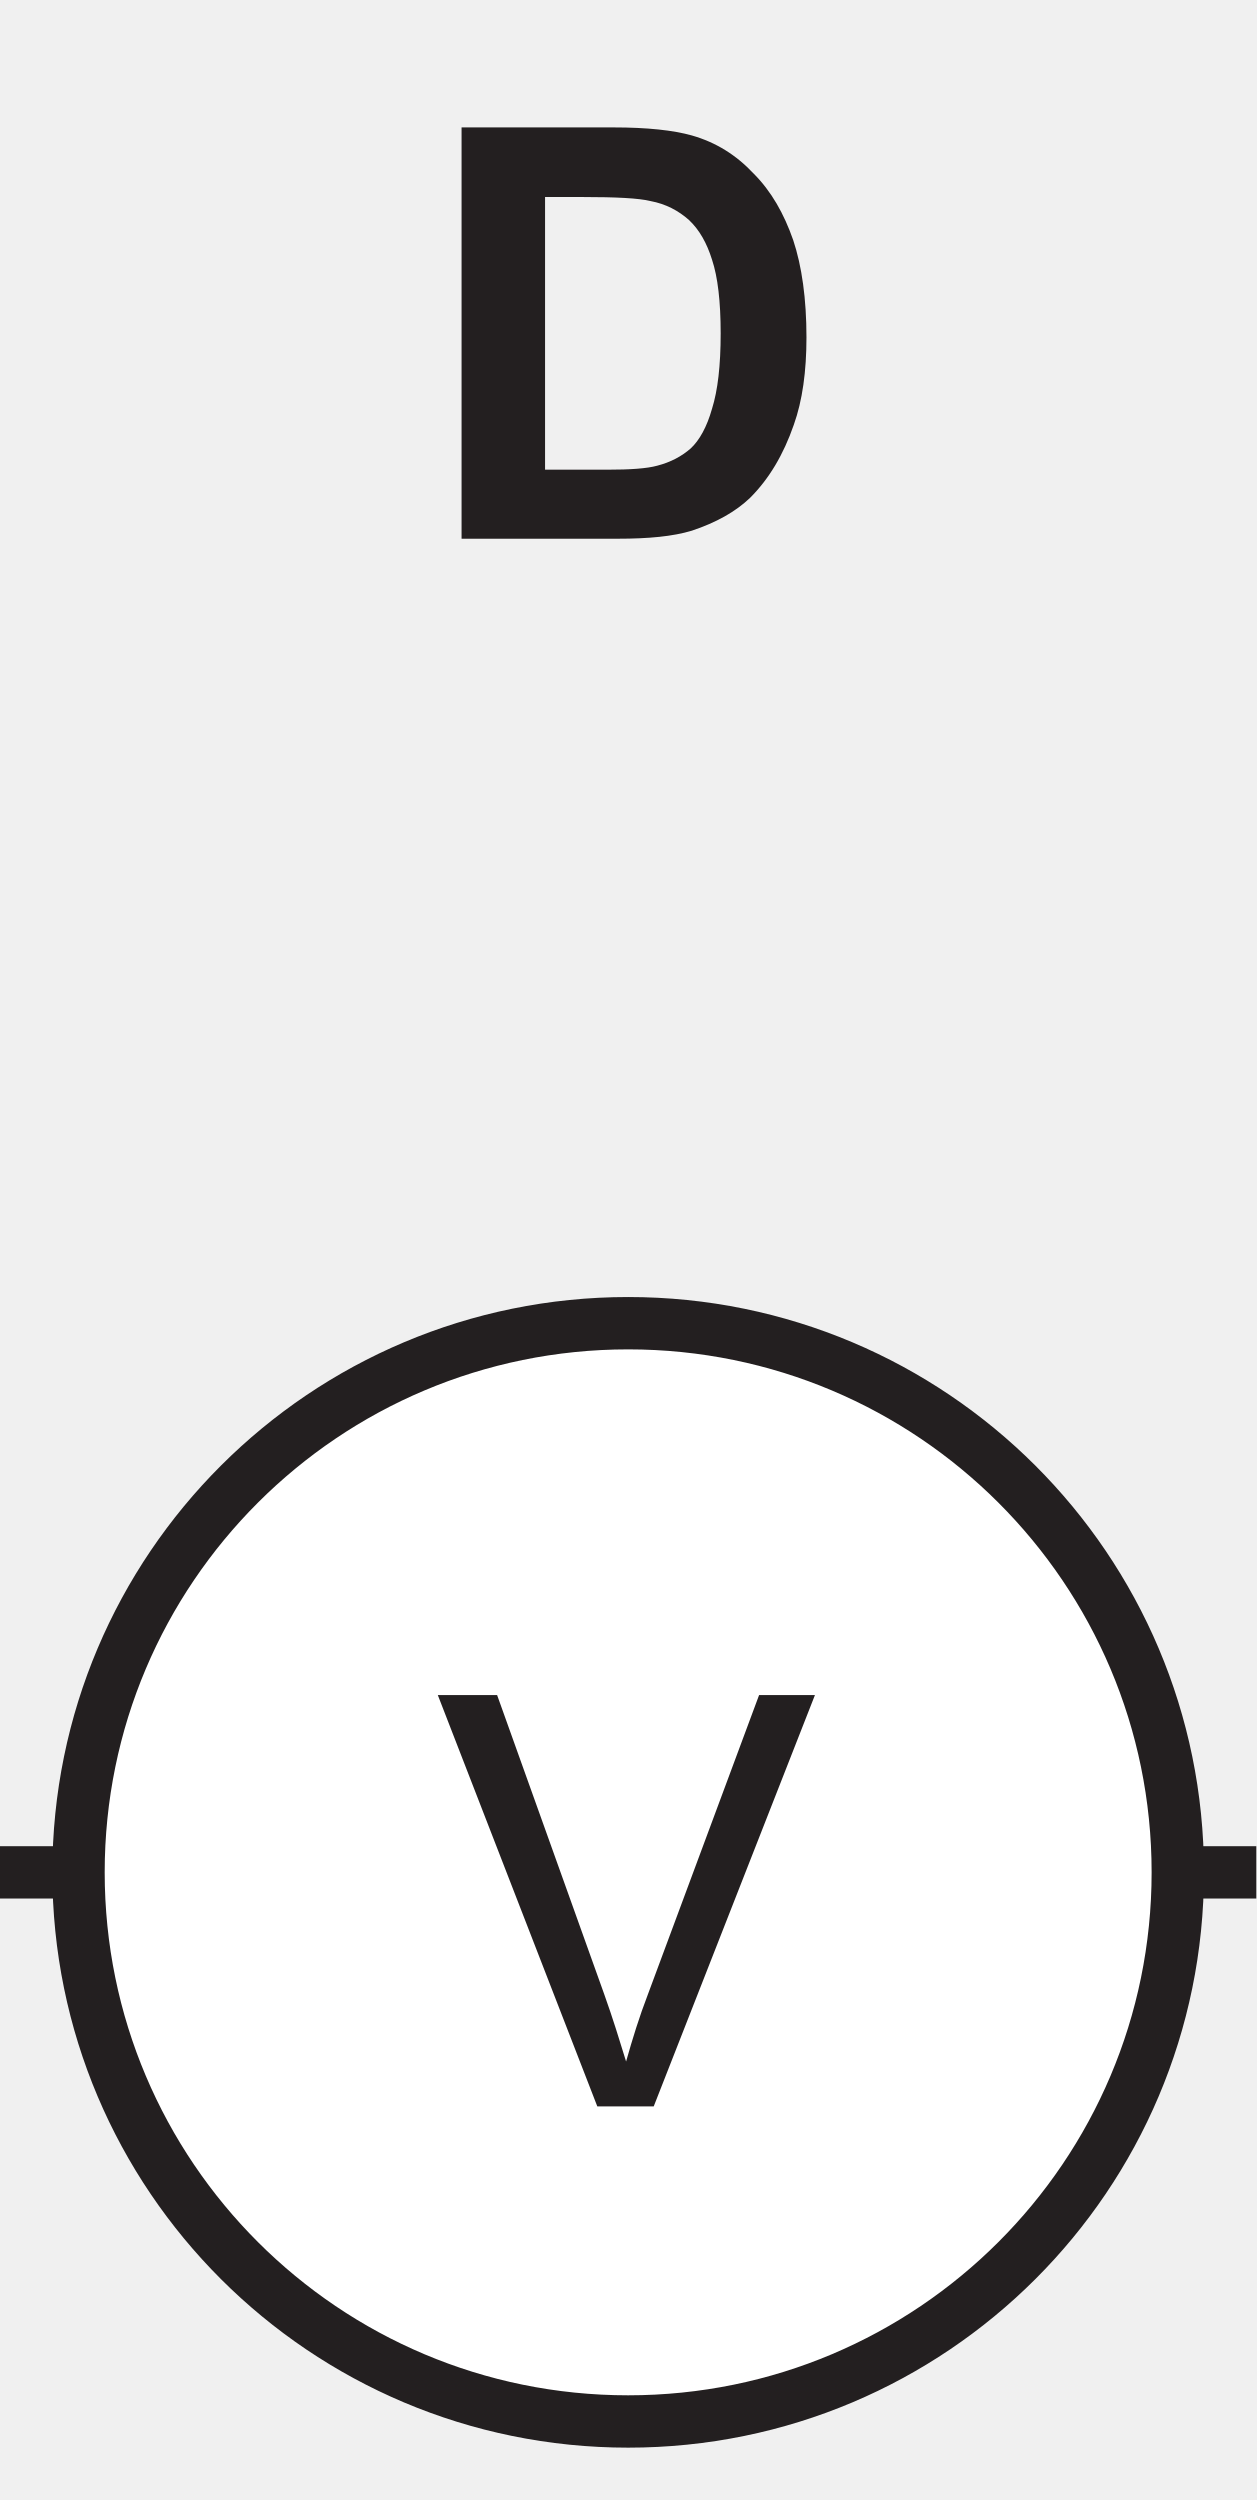
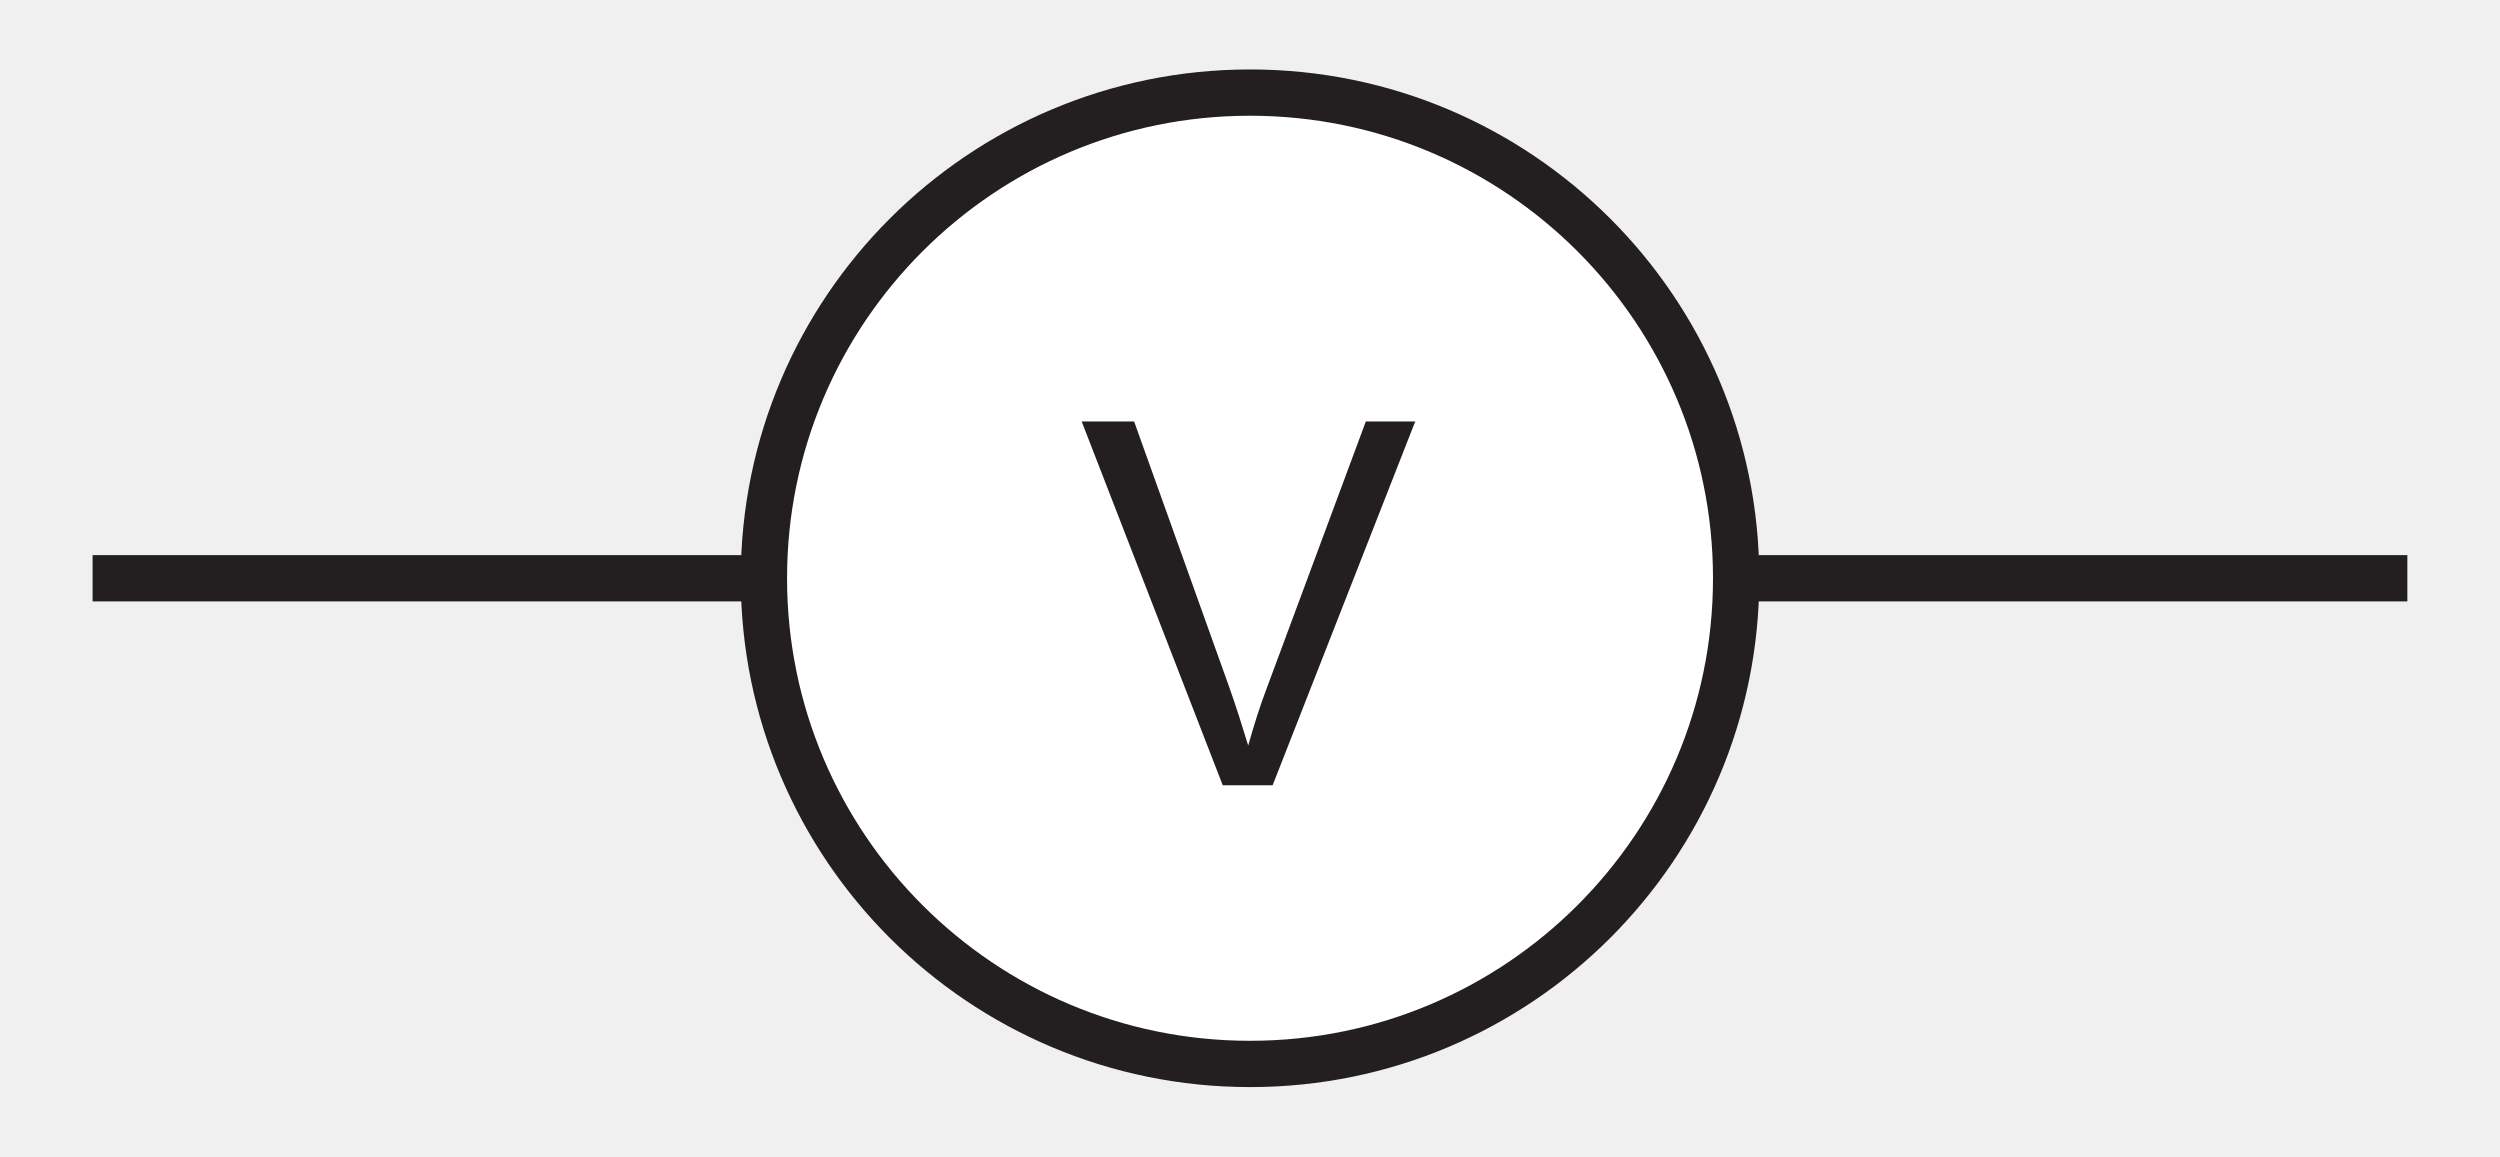
- <svg xmlns="http://www.w3.org/2000/svg" xmlns:xlink="http://www.w3.org/1999/xlink" data-id="0625_2021ON_12_q26_optD" data-width-mm="8.47" data-height-mm="16.85" data-measure="false" data-source="0625/12 ON 2021 p11" version="1.1" width="24.001" height="47.761" viewBox="0 0 24.001 47.761">
+ <svg xmlns="http://www.w3.org/2000/svg" xmlns:xlink="http://www.w3.org/1999/xlink" data-id="0625_2021ON_12_q26_optD" data-width-mm="19.05" data-height-mm="8.81" data-measure="false" data-source="0625/12 ON 2021 p11" version="1.1" width="54.002" height="24.981" viewBox="0 0 54.002 24.981">
  <defs>
    <clipPath id="clip_1">
-       <path transform="matrix(1,0,0,-1,-436.277,628.656)" d="M436.277 580.895H460.278V628.656H436.277Z" />
+       <path transform="matrix(1,0,0,-1,-421.276,605.377)" d="M421.276 580.395H475.279V605.377H421.276Z" />
    </clipPath>
    <clipPath id="clip_2">
-       <path transform="matrix(1,0,0,-1,-436.277,628.656)" d="M0 0H595V842H0Z" />
+       <path transform="matrix(1,0,0,-1,-421.276,605.377)" d="M0 0H595V842H0Z" />
    </clipPath>
    <clipPath id="clip_3">
-       <path transform="matrix(1,0,0,-1,-436.277,628.656)" d="M121.74 581.84H473.277V627.793H121.74Z" />
+       <path transform="matrix(1,0,0,-1,-421.276,605.377)" d="M121.74 581.84H473.277V627.793H121.74Z" />
    </clipPath>
    <clipPath id="clip_4">
-       <path transform="matrix(1,0,0,-1,-436.277,628.656)" d="M121.74 581.84H473.277V627.793H121.74Z" />
+       <path transform="matrix(1,0,0,-1,-421.276,605.377)" d="M121.74 581.84H473.277V627.793H121.74Z" />
    </clipPath>
    <path id="font_5_20" d="M.378 0 .658 .715H.561L.368 .195C.353 .156 .341 .117 .330 .078 .319 .114 .307 .153 .292 .195L.106 .715H.003L.280 0H.378Z" />
-     <path id="font_6_4" d="M.072 0H.343C.397 0 .439 .004 .472 .014 .514 .028 .548 .047 .573 .071 .606 .104 .631 .146 .649 .198 .664 .240 .671 .291 .671 .350 .671 .417 .663 .474 .648 .519 .632 .565 .610 .604 .579 .635 .549 .667 .514 .689 .472 .701 .440 .710 .395 .715 .336 .715H.072V0M.282 .594C.340 .594 .380 .592 .400 .587 .427 .582 .449 .570 .467 .554 .485 .537 .498 .514 .507 .485 .517 .455 .522 .412 .522 .357 .522 .301 .517 .258 .507 .226 .498 .194 .485 .171 .470 .157 .454 .143 .435 .133 .412 .127 .394 .122 .365 .120 .325 .120H.217V.594H.282Z" />
+     <clipPath id="clip_6">
+       <path transform="matrix(1,0,0,-1,-421.276,605.377)" d="M121.74 581.84H473.277V627.793H121.74Z" />
+     </clipPath>
    <clipPath id="clip_7">
-       <path transform="matrix(1,0,0,-1,-436.277,628.656)" d="M121.74 581.84H473.277V627.793H121.74Z" />
+       <path transform="matrix(1,0,0,-1,-421.276,605.377)" d="M217.74 169.76H377.26V297.453H217.74Z" />
    </clipPath>
    <clipPath id="clip_8">
-       <path transform="matrix(1,0,0,-1,-436.277,628.656)" d="M217.74 169.76H377.26V297.453H217.74Z" />
+       <path transform="matrix(1,0,0,-1,-421.276,605.377)" d="M217.74 169.76H377.26V297.453H217.74Z" />
    </clipPath>
    <clipPath id="clip_9">
-       <path transform="matrix(1,0,0,-1,-436.277,628.656)" d="M217.74 169.76H377.26V297.453H217.74Z" />
+       <path transform="matrix(1,0,0,-1,-421.276,605.377)" d="M217.74 169.76H377.26V297.453H217.74Z" />
    </clipPath>
    <clipPath id="clip_10">
-       <path transform="matrix(1,0,0,-1,-436.277,628.656)" d="M217.74 169.76H377.26V297.453H217.74Z" />
-     </clipPath>
-     <clipPath id="clip_11">
-       <path transform="matrix(1,0,0,-1,-436.277,628.656)" d="M217.74 169.76H377.26V297.453H217.74Z" />
+       <path transform="matrix(1,0,0,-1,-421.276,605.377)" d="M217.74 169.76H377.26V297.453H217.74Z" />
    </clipPath>
  </defs>
  <g clip-path="url(#clip_1)">
    <g clip-path="url(#clip_2)">
      <g clip-path="url(#clip_3)">
-         <path transform="matrix(1,0,0,-1,-436.277,628.656)" stroke-width="1" stroke-linecap="butt" stroke-miterlimit="4" stroke-linejoin="miter" fill="none" stroke="#231f20" d="M423.276 592.886H473.279" />
-         <path transform="matrix(1,0,0,-1,-436.277,628.656)" stroke-width="1" stroke-linecap="butt" stroke-miterlimit="4" stroke-linejoin="miter" fill="none" stroke="#231f20" d="M157.242 592.886C157.242 587.092 152.541 582.395 146.742 582.395 140.942 582.395 136.241 587.092 136.241 592.886 136.241 598.679 140.942 603.377 146.742 603.377 152.541 603.377 157.242 598.679 157.242 592.886Z" />
+         <path transform="matrix(1,0,0,-1,-421.276,605.377)" stroke-width="1" stroke-linecap="butt" stroke-miterlimit="4" stroke-linejoin="miter" fill="none" stroke="#231f20" d="M423.276 592.886H473.279" />
+         <path transform="matrix(1,0,0,-1,-421.276,605.377)" stroke-width="1" stroke-linecap="butt" stroke-miterlimit="4" stroke-linejoin="miter" fill="none" stroke="#231f20" d="M157.242 592.886C157.242 587.092 152.541 582.395 146.742 582.395 140.942 582.395 136.241 587.092 136.241 592.886 136.241 598.679 140.942 603.377 146.742 603.377 152.541 603.377 157.242 598.679 157.242 592.886Z" />
      </g>
-       <path transform="matrix(1,0,0,-1,-436.277,628.656)" d="M458.778 592.886C458.778 587.092 454.077 582.395 448.278 582.395 442.478 582.395 437.777 587.092 437.777 592.886 437.777 598.679 442.478 603.377 448.278 603.377 454.077 603.377 458.778 598.679 458.778 592.886" fill="#ffffff" />
+       <path transform="matrix(1,0,0,-1,-421.276,605.377)" d="M458.778 592.886C458.778 587.092 454.077 582.395 448.278 582.395 442.478 582.395 437.777 587.092 437.777 592.886 437.777 598.679 442.478 603.377 448.278 603.377 454.077 603.377 458.778 598.679 458.778 592.886" fill="#ffffff" />
      <g clip-path="url(#clip_4)">
-         <path transform="matrix(1,0,0,-1,-436.277,628.656)" stroke-width="1" stroke-linecap="butt" stroke-miterlimit="4" stroke-linejoin="miter" fill="none" stroke="#231f20" d="M458.778 592.886C458.778 587.092 454.077 582.395 448.278 582.395 442.478 582.395 437.777 587.092 437.777 592.886 437.777 598.679 442.478 603.377 448.278 603.377 454.077 603.377 458.778 598.679 458.778 592.886Z" />
+         <path transform="matrix(1,0,0,-1,-421.276,605.377)" stroke-width="1" stroke-linecap="butt" stroke-miterlimit="4" stroke-linejoin="miter" fill="none" stroke="#231f20" d="M458.778 592.886C458.778 587.092 454.077 582.395 448.278 582.395 442.478 582.395 437.777 587.092 437.777 592.886 437.777 598.679 442.478 603.377 448.278 603.377 454.077 603.377 458.778 598.679 458.778 592.886Z" />
      </g>
-       <use data-text="V" xlink:href="#font_5_20" transform="matrix(11.000,0,0,-10.990,8.331,40.241)" fill="#231f20" />
-       <use data-text="D" xlink:href="#font_6_4" transform="matrix(11.000,0,0,-10.990,8.026,10.292)" fill="#231f20" />
+       <use data-text="V" xlink:href="#font_5_20" transform="matrix(11.000,0,0,-10.990,23.332,16.962)" fill="#231f20" />
+       <g clip-path="url(#clip_6)" />
      <g clip-path="url(#clip_7)" />
      <g clip-path="url(#clip_8)" />
      <g clip-path="url(#clip_9)" />
      <g clip-path="url(#clip_10)" />
-       <g clip-path="url(#clip_11)" />
    </g>
  </g>
</svg>
